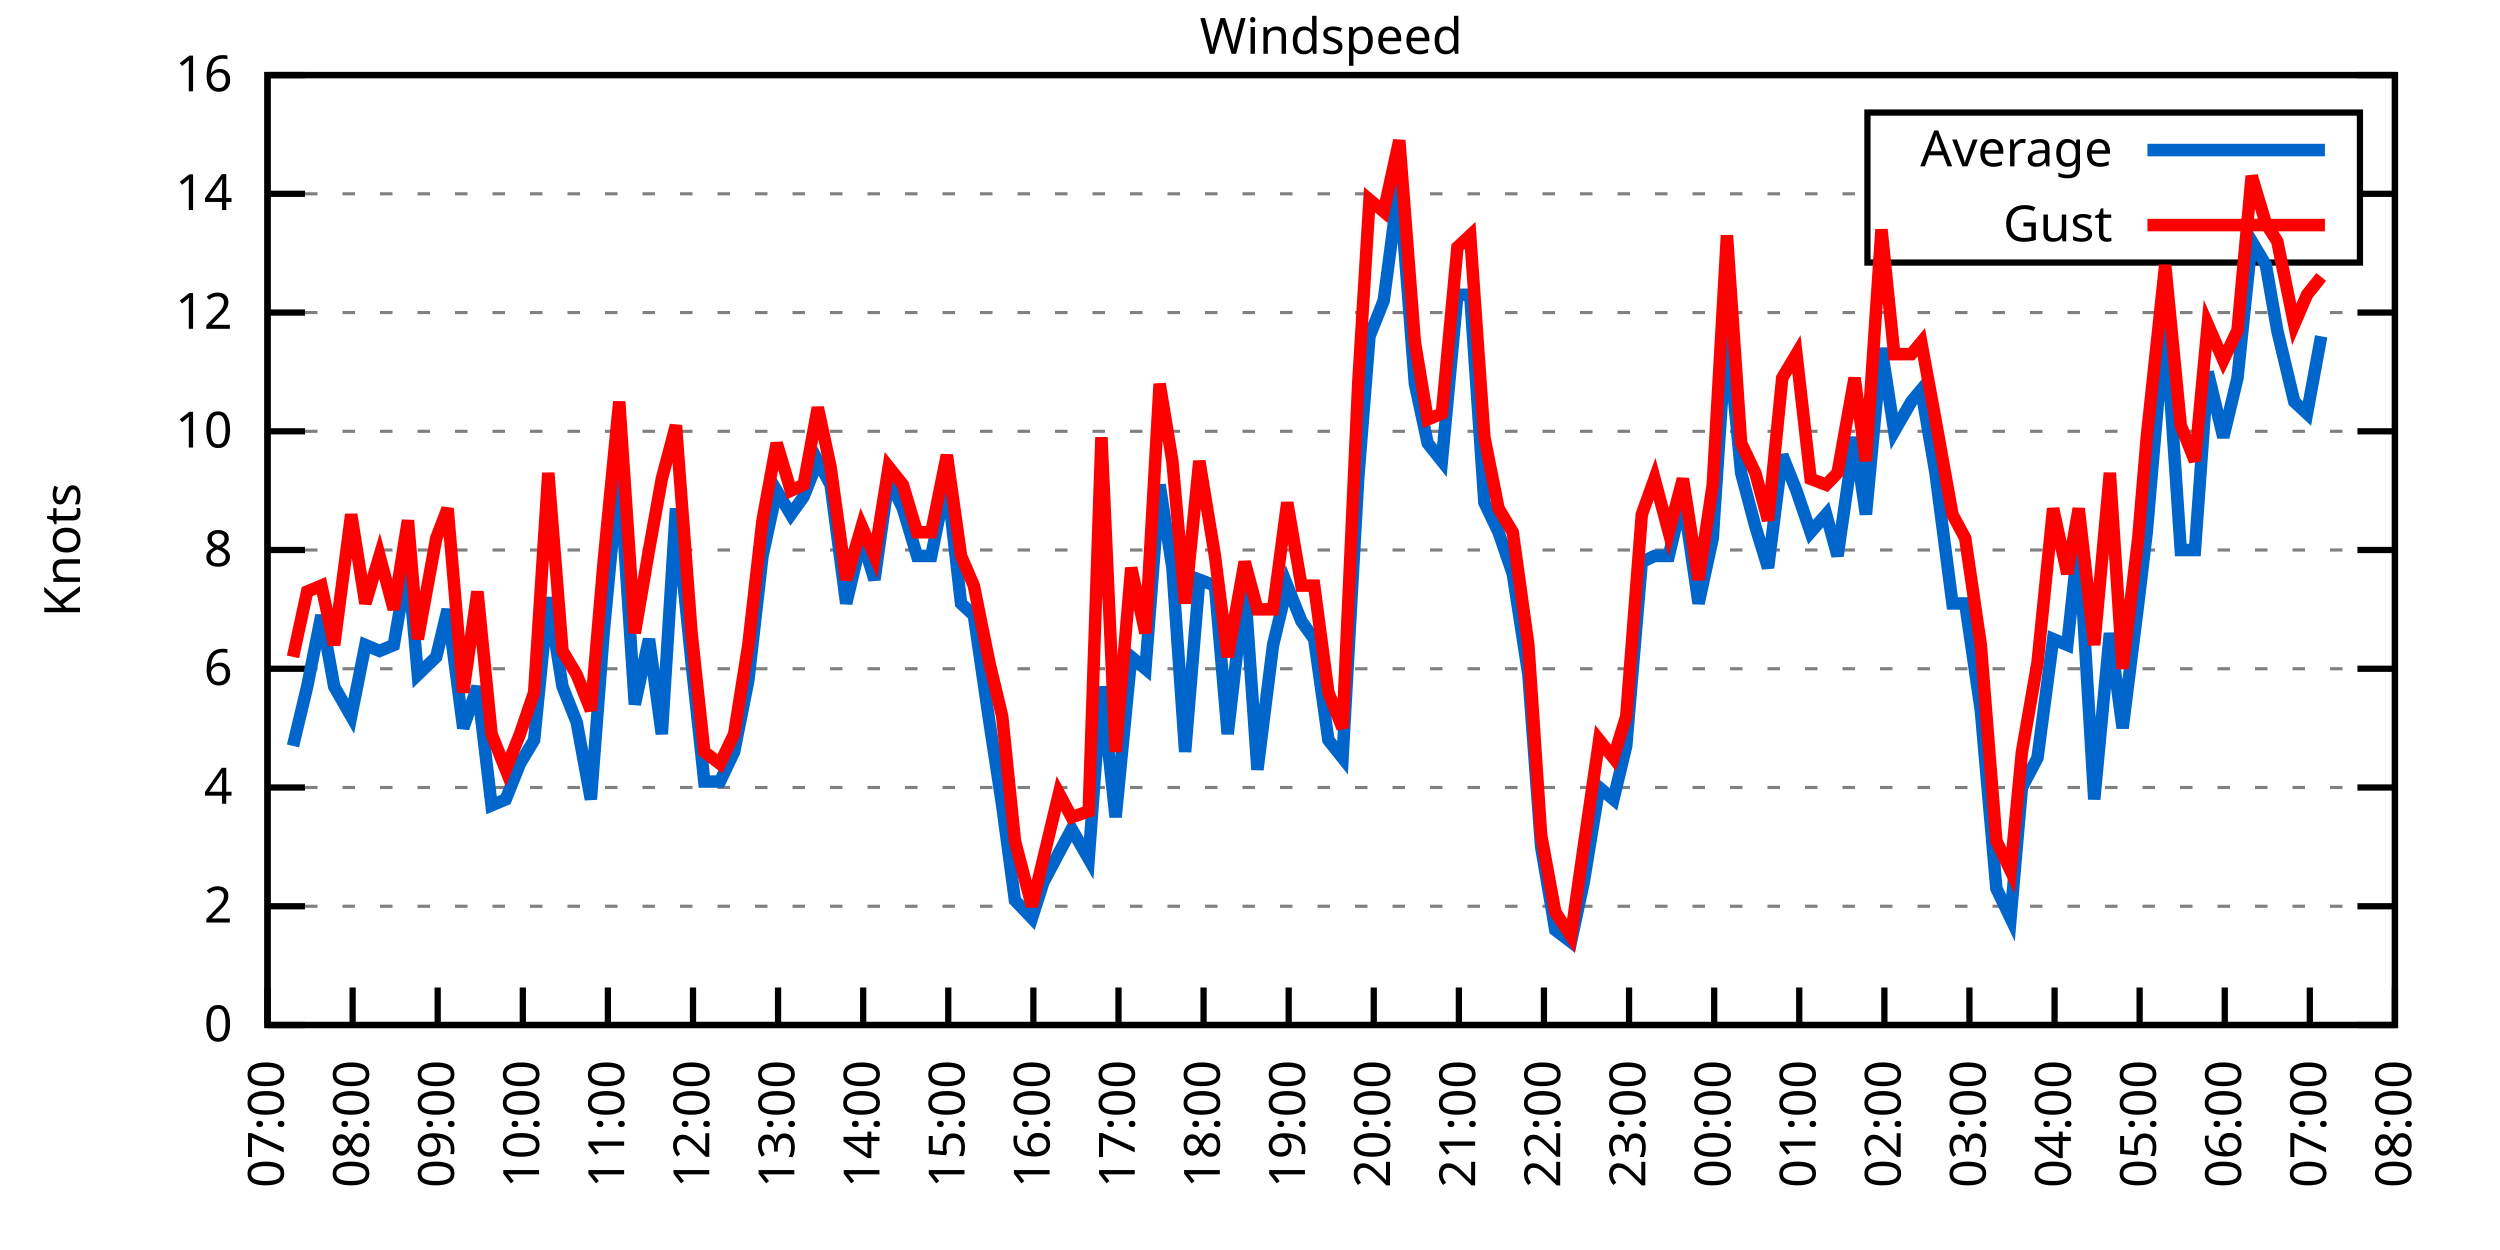
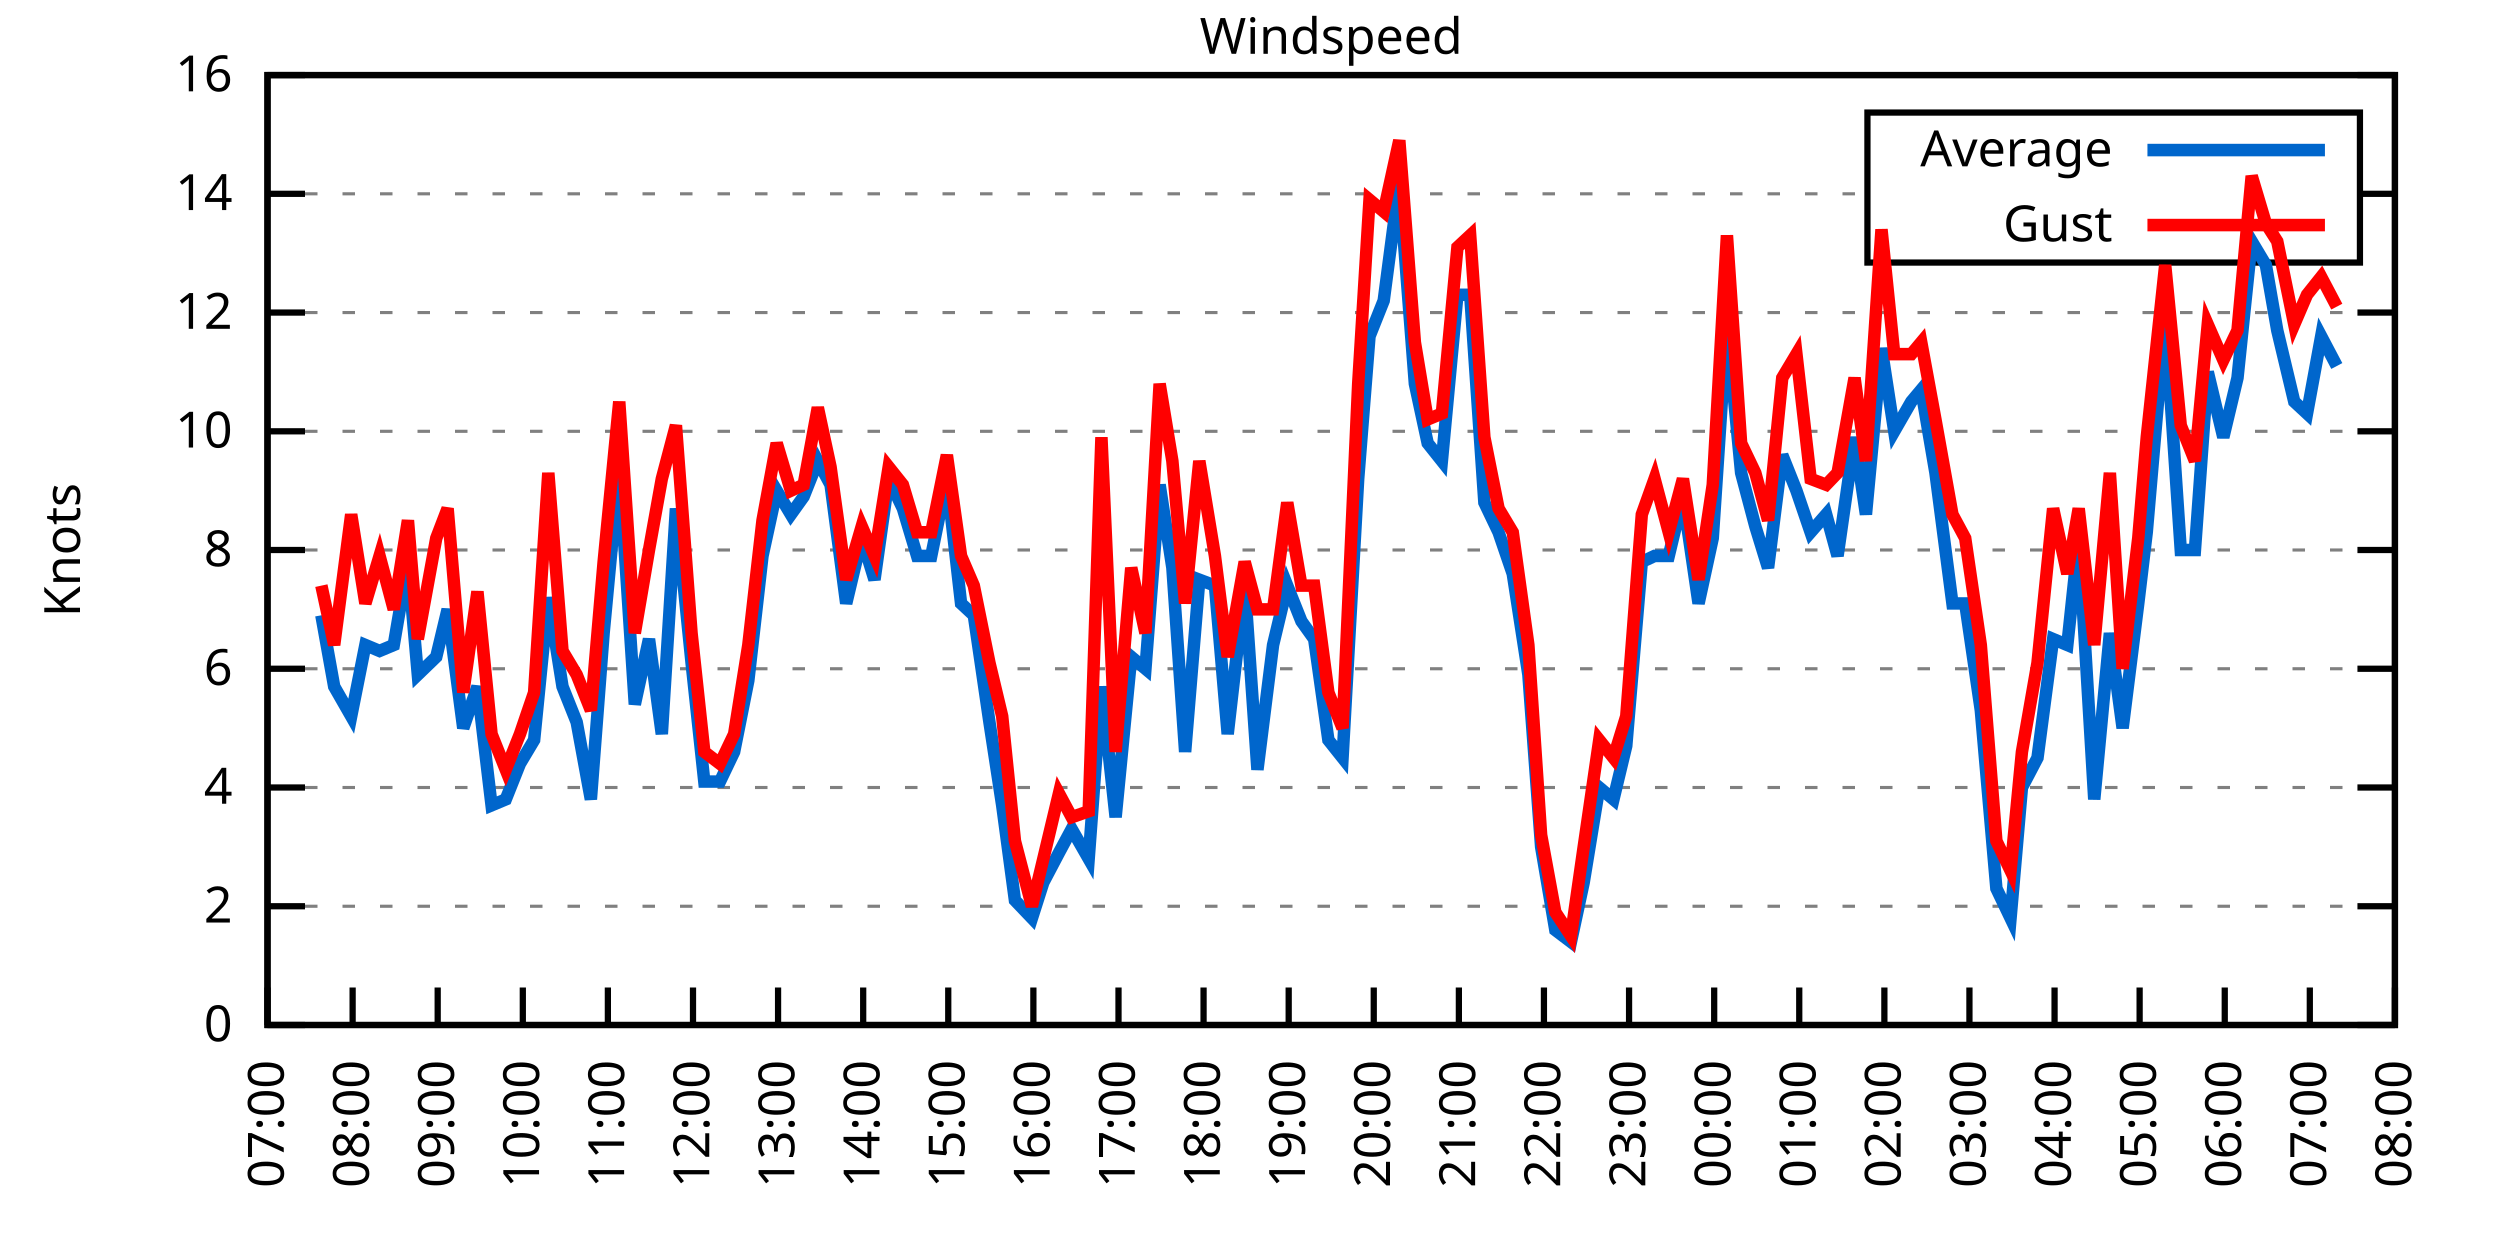
<svg xmlns="http://www.w3.org/2000/svg" xmlns:xlink="http://www.w3.org/1999/xlink" width="400" height="200" viewBox="0 0 400 200">
  <g id="gnuplot_canvas">
    <rect x="0" y="0" width="400" height="200" fill="none" />
    <defs>
      <circle id="gpDot" r="0.5" stroke-width="0.5" stroke="currentColor" />
      <path id="gpPt0" stroke-width="0.333" stroke="currentColor" d="M-1,0 h2 M0,-1 v2" />
      <path id="gpPt1" stroke-width="0.333" stroke="currentColor" d="M-1,-1 L1,1 M1,-1 L-1,1" />
      <path id="gpPt2" stroke-width="0.333" stroke="currentColor" d="M-1,0 L1,0 M0,-1 L0,1 M-1,-1 L1,1 M-1,1 L1,-1" />
      <rect id="gpPt3" stroke-width="0.333" stroke="currentColor" x="-1" y="-1" width="2" height="2" />
      <rect id="gpPt4" stroke-width="0.333" stroke="currentColor" fill="currentColor" x="-1" y="-1" width="2" height="2" />
      <circle id="gpPt5" stroke-width="0.333" stroke="currentColor" cx="0" cy="0" r="1" />
      <use xlink:href="#gpPt5" id="gpPt6" fill="currentColor" stroke="none" />
      <path id="gpPt7" stroke-width="0.333" stroke="currentColor" d="M0,-1.33 L-1.33,0.67 L1.33,0.67 z" />
      <use xlink:href="#gpPt7" id="gpPt8" fill="currentColor" stroke="none" />
      <use xlink:href="#gpPt7" id="gpPt9" stroke="currentColor" transform="rotate(180)" />
      <use xlink:href="#gpPt9" id="gpPt10" fill="currentColor" stroke="none" />
      <use xlink:href="#gpPt3" id="gpPt11" stroke="currentColor" transform="rotate(45)" />
      <use xlink:href="#gpPt11" id="gpPt12" fill="currentColor" stroke="none" />
      <path id="gpPt13" stroke-width="0.333" stroke="currentColor" d="M0,1.330 L1.265,0.411 L0.782,-1.067 L-0.782,-1.076 L-1.265,0.411 z" />
      <use xlink:href="#gpPt13" id="gpPt14" fill="currentColor" stroke="none" />
      <filter id="textbox" filterUnits="objectBoundingBox" x="0" y="0" height="1" width="1">
        <feFlood flood-color="white" flood-opacity="1" result="bgnd" />
        <feComposite in="SourceGraphic" in2="bgnd" operator="atop" />
      </filter>
      <filter id="greybox" filterUnits="objectBoundingBox" x="0" y="0" height="1" width="1">
        <feFlood flood-color="lightgrey" flood-opacity="1" result="grey" />
        <feComposite in="SourceGraphic" in2="grey" operator="atop" />
      </filter>
    </defs>
    <g fill="none" color="white" stroke="currentColor" stroke-width="1.00" stroke-linecap="butt" stroke-linejoin="miter">
</g>
    <g fill="none" color="black" stroke="currentColor" stroke-width="1.00" stroke-linecap="butt" stroke-linejoin="miter">
      <g stroke="none" shape-rendering="crispEdges">
        <polygon fill="rgb(255, 255, 255)" points="42.80,164.00 383.18,164.00 383.18,12.02 42.80,12.02 " />
      </g>
    </g>
    <g fill="none" color="black" stroke="currentColor" stroke-width="1.00" stroke-linecap="butt" stroke-linejoin="miter">
</g>
    <g fill="none" color="black" stroke="black" stroke-width="0.50" stroke-linecap="butt" stroke-linejoin="miter">
</g>
    <g fill="none" color="gray" stroke="currentColor" stroke-width="0.50" stroke-linecap="butt" stroke-linejoin="miter">
      <path stroke="gray" stroke-dasharray="2,4" class="gridline" d="M42.80,164.00 L383.19,164.00  " />
    </g>
    <g fill="none" color="gray" stroke="gray" stroke-width="1.00" stroke-linecap="butt" stroke-linejoin="miter">
</g>
    <g fill="none" color="black" stroke="currentColor" stroke-width="1.00" stroke-linecap="butt" stroke-linejoin="miter">
      <path stroke="black" d="M42.80,164.00 L48.80,164.00 M383.19,164.00 L377.19,164.00  " />
      <g transform="translate(37.20,166.60)" stroke="none" fill="black" font-family="Sans" font-size="8.00" text-anchor="end">
        <text>
          <tspan font-family="Sans"> 0</tspan>
        </text>
      </g>
    </g>
    <g fill="none" color="black" stroke="currentColor" stroke-width="1.00" stroke-linecap="butt" stroke-linejoin="miter">
</g>
    <g fill="none" color="black" stroke="black" stroke-width="0.50" stroke-linecap="butt" stroke-linejoin="miter">
</g>
    <g fill="none" color="gray" stroke="currentColor" stroke-width="0.50" stroke-linecap="butt" stroke-linejoin="miter">
      <path stroke="gray" stroke-dasharray="2,4" class="gridline" d="M42.80,145.00 L383.19,145.00  " />
    </g>
    <g fill="none" color="gray" stroke="gray" stroke-width="1.00" stroke-linecap="butt" stroke-linejoin="miter">
</g>
    <g fill="none" color="black" stroke="currentColor" stroke-width="1.00" stroke-linecap="butt" stroke-linejoin="miter">
      <path stroke="black" d="M42.80,145.00 L48.80,145.00 M383.19,145.00 L377.19,145.00  " />
      <g transform="translate(37.20,147.60)" stroke="none" fill="black" font-family="Sans" font-size="8.00" text-anchor="end">
        <text>
          <tspan font-family="Sans"> 2</tspan>
        </text>
      </g>
    </g>
    <g fill="none" color="black" stroke="currentColor" stroke-width="1.00" stroke-linecap="butt" stroke-linejoin="miter">
</g>
    <g fill="none" color="black" stroke="black" stroke-width="0.50" stroke-linecap="butt" stroke-linejoin="miter">
</g>
    <g fill="none" color="gray" stroke="currentColor" stroke-width="0.50" stroke-linecap="butt" stroke-linejoin="miter">
      <path stroke="gray" stroke-dasharray="2,4" class="gridline" d="M42.80,126.00 L383.19,126.00  " />
    </g>
    <g fill="none" color="gray" stroke="gray" stroke-width="1.00" stroke-linecap="butt" stroke-linejoin="miter">
</g>
    <g fill="none" color="black" stroke="currentColor" stroke-width="1.00" stroke-linecap="butt" stroke-linejoin="miter">
      <path stroke="black" d="M42.80,126.00 L48.80,126.00 M383.19,126.00 L377.19,126.00  " />
      <g transform="translate(37.20,128.60)" stroke="none" fill="black" font-family="Sans" font-size="8.00" text-anchor="end">
        <text>
          <tspan font-family="Sans"> 4</tspan>
        </text>
      </g>
    </g>
    <g fill="none" color="black" stroke="currentColor" stroke-width="1.00" stroke-linecap="butt" stroke-linejoin="miter">
</g>
    <g fill="none" color="black" stroke="black" stroke-width="0.50" stroke-linecap="butt" stroke-linejoin="miter">
</g>
    <g fill="none" color="gray" stroke="currentColor" stroke-width="0.50" stroke-linecap="butt" stroke-linejoin="miter">
      <path stroke="gray" stroke-dasharray="2,4" class="gridline" d="M42.80,107.00 L383.19,107.00  " />
    </g>
    <g fill="none" color="gray" stroke="gray" stroke-width="1.00" stroke-linecap="butt" stroke-linejoin="miter">
</g>
    <g fill="none" color="black" stroke="currentColor" stroke-width="1.00" stroke-linecap="butt" stroke-linejoin="miter">
      <path stroke="black" d="M42.80,107.00 L48.80,107.00 M383.19,107.00 L377.19,107.00  " />
      <g transform="translate(37.20,109.60)" stroke="none" fill="black" font-family="Sans" font-size="8.00" text-anchor="end">
        <text>
          <tspan font-family="Sans"> 6</tspan>
        </text>
      </g>
    </g>
    <g fill="none" color="black" stroke="currentColor" stroke-width="1.00" stroke-linecap="butt" stroke-linejoin="miter">
</g>
    <g fill="none" color="black" stroke="black" stroke-width="0.50" stroke-linecap="butt" stroke-linejoin="miter">
</g>
    <g fill="none" color="gray" stroke="currentColor" stroke-width="0.50" stroke-linecap="butt" stroke-linejoin="miter">
      <path stroke="gray" stroke-dasharray="2,4" class="gridline" d="M42.80,88.00 L383.19,88.00  " />
    </g>
    <g fill="none" color="gray" stroke="gray" stroke-width="1.00" stroke-linecap="butt" stroke-linejoin="miter">
</g>
    <g fill="none" color="black" stroke="currentColor" stroke-width="1.00" stroke-linecap="butt" stroke-linejoin="miter">
      <path stroke="black" d="M42.80,88.00 L48.80,88.00 M383.19,88.00 L377.19,88.00  " />
      <g transform="translate(37.20,90.60)" stroke="none" fill="black" font-family="Sans" font-size="8.00" text-anchor="end">
        <text>
          <tspan font-family="Sans"> 8</tspan>
        </text>
      </g>
    </g>
    <g fill="none" color="black" stroke="currentColor" stroke-width="1.00" stroke-linecap="butt" stroke-linejoin="miter">
</g>
    <g fill="none" color="black" stroke="black" stroke-width="0.50" stroke-linecap="butt" stroke-linejoin="miter">
</g>
    <g fill="none" color="gray" stroke="currentColor" stroke-width="0.50" stroke-linecap="butt" stroke-linejoin="miter">
      <path stroke="gray" stroke-dasharray="2,4" class="gridline" d="M42.80,69.01 L383.19,69.01  " />
    </g>
    <g fill="none" color="gray" stroke="gray" stroke-width="1.00" stroke-linecap="butt" stroke-linejoin="miter">
</g>
    <g fill="none" color="black" stroke="currentColor" stroke-width="1.00" stroke-linecap="butt" stroke-linejoin="miter">
      <path stroke="black" d="M42.80,69.01 L48.80,69.01 M383.19,69.01 L377.19,69.01  " />
      <g transform="translate(37.20,71.61)" stroke="none" fill="black" font-family="Sans" font-size="8.00" text-anchor="end">
        <text>
          <tspan font-family="Sans"> 10</tspan>
        </text>
      </g>
    </g>
    <g fill="none" color="black" stroke="currentColor" stroke-width="1.00" stroke-linecap="butt" stroke-linejoin="miter">
</g>
    <g fill="none" color="black" stroke="black" stroke-width="0.50" stroke-linecap="butt" stroke-linejoin="miter">
</g>
    <g fill="none" color="gray" stroke="currentColor" stroke-width="0.50" stroke-linecap="butt" stroke-linejoin="miter">
      <path stroke="gray" stroke-dasharray="2,4" class="gridline" d="M42.80,50.01 L383.19,50.01  " />
    </g>
    <g fill="none" color="gray" stroke="gray" stroke-width="1.00" stroke-linecap="butt" stroke-linejoin="miter">
</g>
    <g fill="none" color="black" stroke="currentColor" stroke-width="1.00" stroke-linecap="butt" stroke-linejoin="miter">
      <path stroke="black" d="M42.80,50.01 L48.80,50.01 M383.19,50.01 L377.19,50.01  " />
      <g transform="translate(37.20,52.61)" stroke="none" fill="black" font-family="Sans" font-size="8.00" text-anchor="end">
        <text>
          <tspan font-family="Sans"> 12</tspan>
        </text>
      </g>
    </g>
    <g fill="none" color="black" stroke="currentColor" stroke-width="1.00" stroke-linecap="butt" stroke-linejoin="miter">
</g>
    <g fill="none" color="black" stroke="black" stroke-width="0.50" stroke-linecap="butt" stroke-linejoin="miter">
</g>
    <g fill="none" color="gray" stroke="currentColor" stroke-width="0.50" stroke-linecap="butt" stroke-linejoin="miter">
      <path stroke="gray" stroke-dasharray="2,4" class="gridline" d="M42.80,31.01 L298.79,31.01 M377.59,31.01 L383.19,31.01  " />
    </g>
    <g fill="none" color="gray" stroke="gray" stroke-width="1.00" stroke-linecap="butt" stroke-linejoin="miter">
</g>
    <g fill="none" color="black" stroke="currentColor" stroke-width="1.00" stroke-linecap="butt" stroke-linejoin="miter">
      <path stroke="black" d="M42.80,31.01 L48.80,31.01 M383.19,31.01 L377.19,31.01  " />
      <g transform="translate(37.20,33.61)" stroke="none" fill="black" font-family="Sans" font-size="8.00" text-anchor="end">
        <text>
          <tspan font-family="Sans"> 14</tspan>
        </text>
      </g>
    </g>
    <g fill="none" color="black" stroke="currentColor" stroke-width="1.00" stroke-linecap="butt" stroke-linejoin="miter">
</g>
    <g fill="none" color="black" stroke="black" stroke-width="0.50" stroke-linecap="butt" stroke-linejoin="miter">
</g>
    <g fill="none" color="gray" stroke="currentColor" stroke-width="0.50" stroke-linecap="butt" stroke-linejoin="miter">
      <path stroke="gray" stroke-dasharray="2,4" class="gridline" d="M42.80,12.01 L383.19,12.01  " />
    </g>
    <g fill="none" color="gray" stroke="gray" stroke-width="1.00" stroke-linecap="butt" stroke-linejoin="miter">
</g>
    <g fill="none" color="black" stroke="currentColor" stroke-width="1.00" stroke-linecap="butt" stroke-linejoin="miter">
      <path stroke="black" d="M42.80,12.01 L48.80,12.01 M383.19,12.01 L377.19,12.01  " />
      <g transform="translate(37.20,14.61)" stroke="none" fill="black" font-family="Sans" font-size="8.00" text-anchor="end">
        <text>
          <tspan font-family="Sans"> 16</tspan>
        </text>
      </g>
    </g>
    <g fill="none" color="black" stroke="currentColor" stroke-width="1.00" stroke-linecap="butt" stroke-linejoin="miter">
      <path stroke="black" d="M42.80,164.00 L42.80,158.00  " />
      <g transform="translate(45.40,169.60) rotate(270.00)" stroke="none" fill="black" font-family="Sans" font-size="8.00" text-anchor="end">
        <text>
          <tspan font-family="Sans">07:00</tspan>
        </text>
      </g>
    </g>
    <g fill="none" color="black" stroke="currentColor" stroke-width="1.00" stroke-linecap="butt" stroke-linejoin="miter">
      <path stroke="black" d="M56.42,164.00 L56.42,158.00  " />
      <g transform="translate(59.02,169.60) rotate(270.00)" stroke="none" fill="black" font-family="Sans" font-size="8.00" text-anchor="end">
        <text>
          <tspan font-family="Sans">08:00</tspan>
        </text>
      </g>
    </g>
    <g fill="none" color="black" stroke="currentColor" stroke-width="1.00" stroke-linecap="butt" stroke-linejoin="miter">
      <path stroke="black" d="M70.03,164.00 L70.03,158.00  " />
      <g transform="translate(72.63,169.60) rotate(270.00)" stroke="none" fill="black" font-family="Sans" font-size="8.00" text-anchor="end">
        <text>
          <tspan font-family="Sans">09:00</tspan>
        </text>
      </g>
    </g>
    <g fill="none" color="black" stroke="currentColor" stroke-width="1.00" stroke-linecap="butt" stroke-linejoin="miter">
      <path stroke="black" d="M83.65,164.00 L83.65,158.00  " />
      <g transform="translate(86.25,169.60) rotate(270.00)" stroke="none" fill="black" font-family="Sans" font-size="8.00" text-anchor="end">
        <text>
          <tspan font-family="Sans">10:00</tspan>
        </text>
      </g>
    </g>
    <g fill="none" color="black" stroke="currentColor" stroke-width="1.00" stroke-linecap="butt" stroke-linejoin="miter">
      <path stroke="black" d="M97.26,164.00 L97.26,158.00  " />
      <g transform="translate(99.86,169.60) rotate(270.00)" stroke="none" fill="black" font-family="Sans" font-size="8.00" text-anchor="end">
        <text>
          <tspan font-family="Sans">11:00</tspan>
        </text>
      </g>
    </g>
    <g fill="none" color="black" stroke="currentColor" stroke-width="1.00" stroke-linecap="butt" stroke-linejoin="miter">
      <path stroke="black" d="M110.88,164.00 L110.88,158.00  " />
      <g transform="translate(113.48,169.60) rotate(270.00)" stroke="none" fill="black" font-family="Sans" font-size="8.00" text-anchor="end">
        <text>
          <tspan font-family="Sans">12:00</tspan>
        </text>
      </g>
    </g>
    <g fill="none" color="black" stroke="currentColor" stroke-width="1.00" stroke-linecap="butt" stroke-linejoin="miter">
      <path stroke="black" d="M124.49,164.00 L124.49,158.00  " />
      <g transform="translate(127.09,169.60) rotate(270.00)" stroke="none" fill="black" font-family="Sans" font-size="8.00" text-anchor="end">
        <text>
          <tspan font-family="Sans">13:00</tspan>
        </text>
      </g>
    </g>
    <g fill="none" color="black" stroke="currentColor" stroke-width="1.00" stroke-linecap="butt" stroke-linejoin="miter">
      <path stroke="black" d="M138.11,164.00 L138.11,158.00  " />
      <g transform="translate(140.71,169.60) rotate(270.00)" stroke="none" fill="black" font-family="Sans" font-size="8.00" text-anchor="end">
        <text>
          <tspan font-family="Sans">14:00</tspan>
        </text>
      </g>
    </g>
    <g fill="none" color="black" stroke="currentColor" stroke-width="1.00" stroke-linecap="butt" stroke-linejoin="miter">
      <path stroke="black" d="M151.72,164.00 L151.72,158.00  " />
      <g transform="translate(154.32,169.60) rotate(270.00)" stroke="none" fill="black" font-family="Sans" font-size="8.00" text-anchor="end">
        <text>
          <tspan font-family="Sans">15:00</tspan>
        </text>
      </g>
    </g>
    <g fill="none" color="black" stroke="currentColor" stroke-width="1.00" stroke-linecap="butt" stroke-linejoin="miter">
      <path stroke="black" d="M165.34,164.00 L165.34,158.00  " />
      <g transform="translate(167.94,169.60) rotate(270.00)" stroke="none" fill="black" font-family="Sans" font-size="8.00" text-anchor="end">
        <text>
          <tspan font-family="Sans">16:00</tspan>
        </text>
      </g>
    </g>
    <g fill="none" color="black" stroke="currentColor" stroke-width="1.00" stroke-linecap="butt" stroke-linejoin="miter">
      <path stroke="black" d="M178.96,164.00 L178.96,158.00  " />
      <g transform="translate(181.56,169.60) rotate(270.00)" stroke="none" fill="black" font-family="Sans" font-size="8.00" text-anchor="end">
        <text>
          <tspan font-family="Sans">17:00</tspan>
        </text>
      </g>
    </g>
    <g fill="none" color="black" stroke="currentColor" stroke-width="1.00" stroke-linecap="butt" stroke-linejoin="miter">
      <path stroke="black" d="M192.57,164.00 L192.57,158.00  " />
      <g transform="translate(195.17,169.60) rotate(270.00)" stroke="none" fill="black" font-family="Sans" font-size="8.00" text-anchor="end">
        <text>
          <tspan font-family="Sans">18:00</tspan>
        </text>
      </g>
    </g>
    <g fill="none" color="black" stroke="currentColor" stroke-width="1.00" stroke-linecap="butt" stroke-linejoin="miter">
      <path stroke="black" d="M206.19,164.00 L206.19,158.00  " />
      <g transform="translate(208.79,169.60) rotate(270.00)" stroke="none" fill="black" font-family="Sans" font-size="8.00" text-anchor="end">
        <text>
          <tspan font-family="Sans">19:00</tspan>
        </text>
      </g>
    </g>
    <g fill="none" color="black" stroke="currentColor" stroke-width="1.00" stroke-linecap="butt" stroke-linejoin="miter">
      <path stroke="black" d="M219.80,164.00 L219.80,158.00  " />
      <g transform="translate(222.40,169.60) rotate(270.00)" stroke="none" fill="black" font-family="Sans" font-size="8.00" text-anchor="end">
        <text>
          <tspan font-family="Sans">20:00</tspan>
        </text>
      </g>
    </g>
    <g fill="none" color="black" stroke="currentColor" stroke-width="1.00" stroke-linecap="butt" stroke-linejoin="miter">
      <path stroke="black" d="M233.42,164.00 L233.42,158.00  " />
      <g transform="translate(236.02,169.60) rotate(270.00)" stroke="none" fill="black" font-family="Sans" font-size="8.00" text-anchor="end">
        <text>
          <tspan font-family="Sans">21:00</tspan>
        </text>
      </g>
    </g>
    <g fill="none" color="black" stroke="currentColor" stroke-width="1.00" stroke-linecap="butt" stroke-linejoin="miter">
      <path stroke="black" d="M247.03,164.00 L247.03,158.00  " />
      <g transform="translate(249.63,169.60) rotate(270.00)" stroke="none" fill="black" font-family="Sans" font-size="8.00" text-anchor="end">
        <text>
          <tspan font-family="Sans">22:00</tspan>
        </text>
      </g>
    </g>
    <g fill="none" color="black" stroke="currentColor" stroke-width="1.00" stroke-linecap="butt" stroke-linejoin="miter">
      <path stroke="black" d="M260.65,164.00 L260.65,158.00  " />
      <g transform="translate(263.25,169.60) rotate(270.00)" stroke="none" fill="black" font-family="Sans" font-size="8.00" text-anchor="end">
        <text>
          <tspan font-family="Sans">23:00</tspan>
        </text>
      </g>
    </g>
    <g fill="none" color="black" stroke="currentColor" stroke-width="1.00" stroke-linecap="butt" stroke-linejoin="miter">
      <path stroke="black" d="M274.27,164.00 L274.27,158.00  " />
      <g transform="translate(276.87,169.60) rotate(270.00)" stroke="none" fill="black" font-family="Sans" font-size="8.00" text-anchor="end">
        <text>
          <tspan font-family="Sans">00:00</tspan>
        </text>
      </g>
    </g>
    <g fill="none" color="black" stroke="currentColor" stroke-width="1.00" stroke-linecap="butt" stroke-linejoin="miter">
      <path stroke="black" d="M287.88,164.00 L287.88,158.00  " />
      <g transform="translate(290.48,169.60) rotate(270.00)" stroke="none" fill="black" font-family="Sans" font-size="8.00" text-anchor="end">
        <text>
          <tspan font-family="Sans">01:00</tspan>
        </text>
      </g>
    </g>
    <g fill="none" color="black" stroke="currentColor" stroke-width="1.00" stroke-linecap="butt" stroke-linejoin="miter">
      <path stroke="black" d="M301.50,164.00 L301.50,158.00  " />
      <g transform="translate(304.10,169.60) rotate(270.00)" stroke="none" fill="black" font-family="Sans" font-size="8.00" text-anchor="end">
        <text>
          <tspan font-family="Sans">02:00</tspan>
        </text>
      </g>
    </g>
    <g fill="none" color="black" stroke="currentColor" stroke-width="1.00" stroke-linecap="butt" stroke-linejoin="miter">
      <path stroke="black" d="M315.11,164.00 L315.11,158.00  " />
      <g transform="translate(317.71,169.60) rotate(270.00)" stroke="none" fill="black" font-family="Sans" font-size="8.00" text-anchor="end">
        <text>
          <tspan font-family="Sans">03:00</tspan>
        </text>
      </g>
    </g>
    <g fill="none" color="black" stroke="currentColor" stroke-width="1.00" stroke-linecap="butt" stroke-linejoin="miter">
      <path stroke="black" d="M328.73,164.00 L328.73,158.00  " />
      <g transform="translate(331.33,169.60) rotate(270.00)" stroke="none" fill="black" font-family="Sans" font-size="8.00" text-anchor="end">
        <text>
          <tspan font-family="Sans">04:00</tspan>
        </text>
      </g>
    </g>
    <g fill="none" color="black" stroke="currentColor" stroke-width="1.00" stroke-linecap="butt" stroke-linejoin="miter">
      <path stroke="black" d="M342.34,164.00 L342.34,158.00  " />
      <g transform="translate(344.94,169.60) rotate(270.00)" stroke="none" fill="black" font-family="Sans" font-size="8.00" text-anchor="end">
        <text>
          <tspan font-family="Sans">05:00</tspan>
        </text>
      </g>
    </g>
    <g fill="none" color="black" stroke="currentColor" stroke-width="1.00" stroke-linecap="butt" stroke-linejoin="miter">
      <path stroke="black" d="M355.96,164.00 L355.96,158.00  " />
      <g transform="translate(358.56,169.60) rotate(270.00)" stroke="none" fill="black" font-family="Sans" font-size="8.00" text-anchor="end">
        <text>
          <tspan font-family="Sans">06:00</tspan>
        </text>
      </g>
    </g>
    <g fill="none" color="black" stroke="currentColor" stroke-width="1.00" stroke-linecap="butt" stroke-linejoin="miter">
      <path stroke="black" d="M369.57,164.00 L369.57,158.00  " />
      <g transform="translate(372.17,169.60) rotate(270.00)" stroke="none" fill="black" font-family="Sans" font-size="8.00" text-anchor="end">
        <text>
          <tspan font-family="Sans">07:00</tspan>
        </text>
      </g>
    </g>
    <g fill="none" color="black" stroke="currentColor" stroke-width="1.00" stroke-linecap="butt" stroke-linejoin="miter">
      <path stroke="black" d="M383.19,164.00 L383.19,158.00  " />
      <g transform="translate(385.79,169.60) rotate(270.00)" stroke="none" fill="black" font-family="Sans" font-size="8.00" text-anchor="end">
        <text>
          <tspan font-family="Sans">08:00</tspan>
        </text>
      </g>
    </g>
    <g fill="none" color="black" stroke="currentColor" stroke-width="1.00" stroke-linecap="butt" stroke-linejoin="miter">
</g>
    <g fill="none" color="black" stroke="currentColor" stroke-width="1.00" stroke-linecap="butt" stroke-linejoin="miter">
      <path stroke="black" d="M42.80,12.01 L42.80,164.00 L383.19,164.00 L383.19,12.01 L42.80,12.01 Z  " />
    </g>
    <g fill="none" color="black" stroke="currentColor" stroke-width="1.00" stroke-linecap="butt" stroke-linejoin="miter">
</g>
    <g fill="none" color="black" stroke="currentColor" stroke-width="1.00" stroke-linecap="butt" stroke-linejoin="miter">
      <path stroke="black" d="M298.79,42.01 L298.79,18.01 L377.59,18.01 L377.59,42.01 L298.79,42.01 Z  " />
    </g>
    <g id="Windspeed_plot_1">
      <g fill="none" color="white" stroke="black" stroke-width="2.00" stroke-linecap="butt" stroke-linejoin="miter">
</g>
      <g fill="none" color="black" stroke="currentColor" stroke-width="2.00" stroke-linecap="butt" stroke-linejoin="miter">
        <g transform="translate(337.99,26.61)" stroke="none" fill="black" font-family="Sans" font-size="8.00" text-anchor="end">
          <text>
            <tspan font-family="Sans">Average</tspan>
          </text>
        </g>
      </g>
      <g fill="none" color="black" stroke="currentColor" stroke-width="2.00" stroke-linecap="butt" stroke-linejoin="miter">
-         <path stroke="rgb(  0, 102, 204)" d="M343.59,24.01 L371.99,24.01 M46.88,119.35 L49.15,109.85 L51.42,98.45 L53.47,109.85 L56.19,114.60 L58.46,103.20   L60.73,104.15 L63.00,103.20 L65.27,89.90 L66.85,107.95 L69.80,105.10 L71.62,97.50 L74.12,116.50 L76.39,109.85   L78.65,128.85 L80.92,127.90 L83.19,122.20 L85.46,118.40 L87.73,95.60 L90.00,109.85 L92.27,115.55 L94.54,127.90   L96.58,101.30 L99.08,74.71 L101.57,112.70 L103.84,102.25 L105.89,117.45 L108.15,81.36 L110.65,106.05 L112.69,125.05   L115.19,125.05 L117.46,120.30 L119.73,108.90 L122.00,88.95 L124.27,78.51 L126.54,82.31 L128.58,79.46 L130.85,73.76   L132.89,77.56 L135.39,96.55 L137.88,86.11 L139.92,92.75 L142.19,76.61 L144.46,81.36 L146.73,88.95 L149.00,88.95   L151.50,76.61 L153.77,96.55 L155.81,98.45 L158.31,115.55 L160.35,128.85 L162.39,144.05 L165.11,146.90 L166.93,141.20   L169.43,136.45 L171.47,132.65 L174.19,137.40 L176.23,109.85 L178.50,130.75 L181.00,105.10 L183.27,107.00 L185.54,77.56   L187.58,90.85 L189.62,120.30 L191.89,92.75 L194.39,93.70 L196.43,117.45 L199.15,93.70 L201.19,123.15 L203.69,103.20   L205.96,93.70 L208.23,99.40 L210.27,102.25 L212.54,118.40 L214.81,121.25 L217.31,76.61 L219.12,53.81 L221.39,48.11   L223.89,29.11 L226.38,61.41 L228.43,70.91 L230.70,73.76 L233.19,47.16 L235.23,47.16 L237.50,80.41 L239.77,85.16   L242.04,91.80 L244.54,107.95 L246.58,135.50 L248.85,148.80 L251.35,150.70 L253.39,141.20 L255.88,126.00 L258.15,127.90   L260.20,119.35 L262.69,89.90 L264.73,88.95 L267.00,88.95 L269.27,79.46 L271.77,96.55 L274.04,86.11 L276.31,51.91   L278.58,75.66 L280.85,84.21 L282.89,90.85 L285.16,72.81 L287.43,78.51 L289.70,85.16 L292.19,82.31 L294.01,88.95   L296.73,69.96 L298.55,82.31 L301.04,55.71 L303.08,69.01 L305.81,64.26 L307.40,62.36 L309.67,75.66 L312.39,96.55   L314.43,96.55 L316.93,113.65 L319.42,142.15 L321.69,146.90 L323.51,126.00 L326.00,121.25 L328.50,102.25 L330.77,103.20   L332.59,86.11 L335.08,127.90 L337.58,101.30 L339.62,116.50 L342.12,96.55 L343.48,85.16 L346.43,50.96 L348.92,88.00   L351.19,88.00 L353.24,59.51 L355.73,69.96 L358.00,60.46 L360.27,38.61 L362.54,42.41 L364.36,52.86 L367.08,64.26   L369.12,66.16 L371.39,53.81  " />
+         <path stroke="rgb(  0, 102, 204)" d="M343.59,24.01 L371.99,24.01 M51.42,98.45 L53.47,109.85 L56.19,114.60 L58.46,103.20 L60.73,104.15 L63.00,103.20   L65.27,89.90 L66.85,107.95 L69.80,105.10 L71.62,97.50 L74.12,116.50 L76.39,109.85 L78.65,128.85 L80.92,127.90   L83.19,122.20 L85.46,118.40 L87.73,95.60 L90.00,109.85 L92.27,115.55 L94.54,127.90 L96.58,101.30 L99.08,74.71   L101.57,112.70 L103.84,102.25 L105.89,117.45 L108.15,81.36 L110.65,106.05 L112.69,125.05 L115.19,125.05 L117.46,120.30   L119.73,108.90 L122.00,88.95 L124.27,78.51 L126.54,82.31 L128.58,79.46 L130.85,73.76 L132.89,77.56 L135.39,96.55   L137.88,86.11 L139.92,92.75 L142.19,76.61 L144.46,81.36 L146.73,88.95 L149.00,88.95 L151.50,76.61 L153.77,96.55   L155.81,98.45 L158.31,115.55 L160.35,128.85 L162.39,144.05 L165.11,146.90 L166.93,141.20 L169.43,136.45 L171.47,132.65   L174.19,137.40 L176.23,109.85 L178.50,130.75 L181.00,105.10 L183.27,107.00 L185.54,77.56 L187.58,90.85 L189.62,120.30   L191.89,92.75 L194.39,93.70 L196.43,117.45 L199.15,93.70 L201.19,123.15 L203.69,103.20 L205.96,93.70 L208.23,99.40   L210.27,102.25 L212.54,118.40 L214.81,121.25 L217.31,76.61 L219.12,53.81 L221.39,48.11 L223.89,29.11 L226.38,61.41   L228.43,70.91 L230.70,73.76 L233.19,47.16 L235.23,47.16 L237.50,80.41 L239.77,85.16 L242.04,91.80 L244.54,107.95   L246.58,135.50 L248.85,148.80 L251.35,150.70 L253.39,141.20 L255.88,126.00 L258.15,127.90 L260.20,119.35 L262.69,89.90   L264.73,88.95 L267.00,88.95 L269.27,79.46 L271.77,96.55 L274.04,86.11 L276.31,51.91 L278.58,75.66 L280.85,84.21   L282.89,90.85 L285.16,72.81 L287.43,78.51 L289.70,85.16 L292.19,82.31 L294.01,88.95 L296.73,69.96 L298.55,82.31   L301.04,55.71 L303.08,69.01 L305.81,64.26 L307.40,62.36 L309.67,75.66 L312.39,96.55 L314.43,96.55 L316.93,113.65   L319.42,142.15 L321.69,146.90 L323.51,126.00 L326.00,121.25 L328.50,102.25 L330.77,103.20 L332.59,86.11 L335.08,127.90   L337.58,101.30 L339.62,116.50 L342.12,96.55 L343.48,85.16 L346.43,50.96 L348.92,88.00 L351.19,88.00 L353.24,59.51   L355.73,69.96 L358.00,60.46 L360.27,38.61 L362.54,42.41 L364.36,52.86 L367.08,64.26 L369.12,66.16 L371.39,53.81   L373.89,58.56  " />
      </g>
    </g>
    <g id="Windspeed_plot_2">
      <g fill="none" color="black" stroke="currentColor" stroke-width="2.00" stroke-linecap="butt" stroke-linejoin="miter">
        <g transform="translate(337.99,38.61)" stroke="none" fill="black" font-family="Sans" font-size="8.00" text-anchor="end">
          <text>
            <tspan font-family="Sans">Gust</tspan>
          </text>
        </g>
      </g>
      <g fill="none" color="black" stroke="currentColor" stroke-width="2.00" stroke-linecap="butt" stroke-linejoin="miter">
-         <path stroke="rgb(255,   0,   0)" d="M343.59,36.01 L371.99,36.01 M46.88,105.10 L49.15,94.65 L51.42,93.70 L53.47,103.20 L56.19,82.31 L58.46,96.55   L60.73,88.95 L63.00,97.50 L65.27,83.26 L66.85,102.25 L69.80,86.11 L71.62,81.36 L74.12,110.80 L76.39,94.65   L78.65,117.45 L80.92,123.15 L83.19,117.45 L85.46,110.80 L87.73,75.66 L90.00,104.15 L92.27,107.95 L94.54,113.65   L96.58,89.90 L99.08,64.26 L101.57,101.30 L103.84,88.00 L105.89,76.61 L108.15,68.06 L110.65,101.30 L112.69,120.30   L115.19,122.20 L117.46,117.45 L119.73,103.20 L122.00,83.26 L124.27,70.91 L126.54,78.51 L128.58,77.56 L130.85,65.21   L132.89,74.71 L135.39,92.75 L137.88,84.21 L139.92,88.95 L142.19,74.71 L144.46,77.56 L146.73,85.16 L149.00,85.16   L151.50,72.81 L153.77,88.95 L155.81,93.70 L158.31,106.05 L160.35,114.60 L162.39,134.55 L165.11,145.00 L166.93,137.40   L169.43,126.95 L171.47,130.75 L174.19,129.80 L176.23,69.96 L178.50,120.30 L181.00,90.85 L183.27,101.30 L185.54,61.41   L187.58,73.76 L189.62,96.55 L191.89,73.76 L194.39,88.95 L196.43,105.10 L199.15,89.90 L201.19,97.50 L203.69,97.50   L205.96,80.41 L208.23,93.70 L210.27,93.70 L212.54,110.80 L214.81,116.50 L217.31,61.41 L219.12,31.96 L221.39,33.86   L223.89,22.46 L226.38,54.76 L228.43,67.11 L230.70,66.16 L233.19,39.56 L235.23,37.66 L237.50,69.96 L239.77,81.36   L242.04,85.16 L244.54,103.20 L246.58,133.60 L248.85,145.95 L251.35,149.75 L253.39,135.50 L255.88,118.40 L258.15,121.25   L260.20,114.60 L262.69,82.31 L264.73,76.61 L267.00,85.16 L269.27,76.61 L271.77,92.75 L274.04,77.56 L276.31,37.66   L278.58,70.91 L280.85,75.66 L282.89,83.26 L285.16,60.46 L287.43,56.66 L289.70,76.61 L292.19,77.56 L294.01,75.66   L296.73,60.46 L298.55,73.76 L301.04,36.71 L303.08,56.66 L305.81,56.66 L307.40,54.76 L309.67,67.11 L312.39,82.31   L314.43,86.11 L316.93,103.20 L319.42,134.55 L321.69,139.30 L323.51,120.30 L326.00,106.05 L328.50,81.36 L330.77,91.80   L332.59,81.36 L335.08,103.20 L337.58,75.66 L339.62,107.00 L342.12,86.11 L343.48,69.96 L346.43,42.41 L348.92,68.06   L351.19,73.76 L353.24,51.91 L355.73,57.61 L358.00,52.86 L360.27,28.16 L362.54,35.76 L364.36,38.61 L367.08,51.91   L369.12,47.16 L371.39,44.31  " />
+         <path stroke="rgb(255,   0,   0)" d="M343.59,36.01 L371.99,36.01 M51.42,93.70 L53.47,103.20 L56.19,82.31 L58.46,96.55 L60.73,88.95 L63.00,97.50   L65.27,83.26 L66.85,102.25 L69.80,86.11 L71.62,81.36 L74.12,110.80 L76.39,94.65 L78.65,117.45 L80.92,123.15   L83.19,117.45 L85.46,110.80 L87.73,75.66 L90.00,104.15 L92.27,107.95 L94.54,113.65 L96.58,89.90 L99.08,64.26   L101.57,101.30 L103.84,88.00 L105.89,76.61 L108.15,68.06 L110.65,101.30 L112.69,120.30 L115.19,122.20 L117.46,117.45   L119.73,103.20 L122.00,83.26 L124.27,70.91 L126.54,78.51 L128.58,77.56 L130.85,65.21 L132.89,74.71 L135.39,92.75   L137.88,84.21 L139.92,88.95 L142.19,74.71 L144.46,77.56 L146.73,85.16 L149.00,85.16 L151.50,72.81 L153.77,88.95   L155.81,93.70 L158.31,106.05 L160.35,114.60 L162.39,134.55 L165.11,145.00 L166.93,137.40 L169.43,126.95 L171.47,130.75   L174.19,129.80 L176.23,69.96 L178.50,120.30 L181.00,90.85 L183.27,101.30 L185.54,61.41 L187.58,73.76 L189.62,96.55   L191.89,73.76 L194.39,88.95 L196.43,105.10 L199.15,89.90 L201.19,97.50 L203.69,97.50 L205.96,80.41 L208.23,93.70   L210.27,93.70 L212.54,110.80 L214.81,116.50 L217.31,61.41 L219.12,31.96 L221.39,33.86 L223.89,22.46 L226.38,54.76   L228.43,67.11 L230.70,66.16 L233.19,39.56 L235.23,37.66 L237.50,69.96 L239.77,81.36 L242.04,85.16 L244.54,103.20   L246.58,133.60 L248.85,145.95 L251.35,149.75 L253.39,135.50 L255.88,118.40 L258.15,121.25 L260.20,114.60 L262.69,82.31   L264.73,76.61 L267.00,85.16 L269.27,76.61 L271.77,92.75 L274.04,77.56 L276.31,37.66 L278.58,70.91 L280.85,75.66   L282.89,83.26 L285.16,60.46 L287.43,56.66 L289.70,76.61 L292.19,77.56 L294.01,75.66 L296.73,60.46 L298.55,73.76   L301.04,36.71 L303.08,56.66 L305.81,56.66 L307.40,54.76 L309.67,67.11 L312.39,82.31 L314.43,86.11 L316.93,103.20   L319.42,134.55 L321.69,139.30 L323.51,120.30 L326.00,106.05 L328.50,81.36 L330.77,91.80 L332.59,81.36 L335.08,103.20   L337.58,75.66 L339.62,107.00 L342.12,86.11 L343.48,69.96 L346.43,42.41 L348.92,68.06 L351.19,73.76 L353.24,51.91   L355.73,57.61 L358.00,52.86 L360.27,28.16 L362.54,35.76 L364.36,38.61 L367.08,51.91 L369.12,47.16 L371.39,44.31   L373.89,49.06  " />
      </g>
    </g>
    <g fill="none" color="black" stroke="currentColor" stroke-width="2.00" stroke-linecap="butt" stroke-linejoin="miter">
</g>
    <g fill="none" color="black" stroke="black" stroke-width="1.00" stroke-linecap="butt" stroke-linejoin="miter">
</g>
    <g fill="none" color="black" stroke="currentColor" stroke-width="1.00" stroke-linecap="butt" stroke-linejoin="miter">
      <path stroke="black" d="M42.80,12.01 L42.80,164.00 L383.19,164.00 L383.19,12.01 L42.80,12.01 Z  " />
      <g transform="translate(12.80,88.01) rotate(270.00)" stroke="none" fill="black" font-family="Sans" font-size="8.00" text-anchor="middle">
        <text>
          <tspan font-family="Sans">Knots</tspan>
        </text>
      </g>
    </g>
    <g fill="none" color="black" stroke="currentColor" stroke-width="1.00" stroke-linecap="butt" stroke-linejoin="miter">
</g>
    <g fill="none" color="black" stroke="currentColor" stroke-width="1.00" stroke-linecap="butt" stroke-linejoin="miter">
      <g transform="translate(212.99,8.61)" stroke="none" fill="black" font-family="Sans" font-size="8.00" text-anchor="middle">
        <text>
          <tspan font-family="Sans">Windspeed</tspan>
        </text>
      </g>
    </g>
    <g fill="none" color="black" stroke="currentColor" stroke-width="1.00" stroke-linecap="butt" stroke-linejoin="miter">
</g>
  </g>
</svg>
